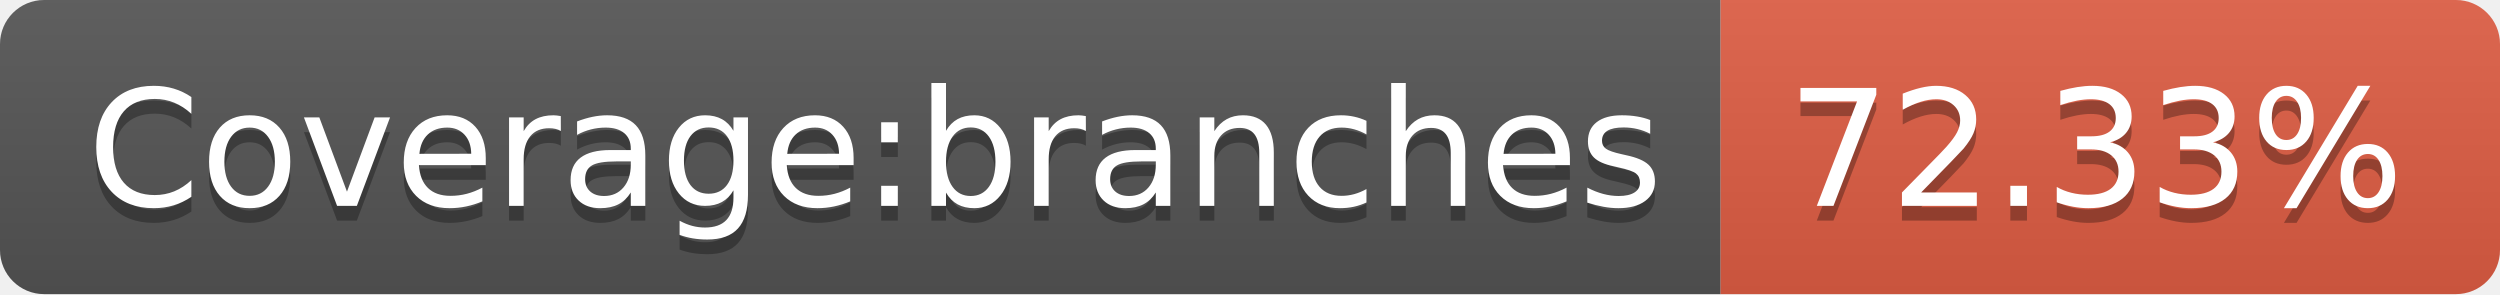
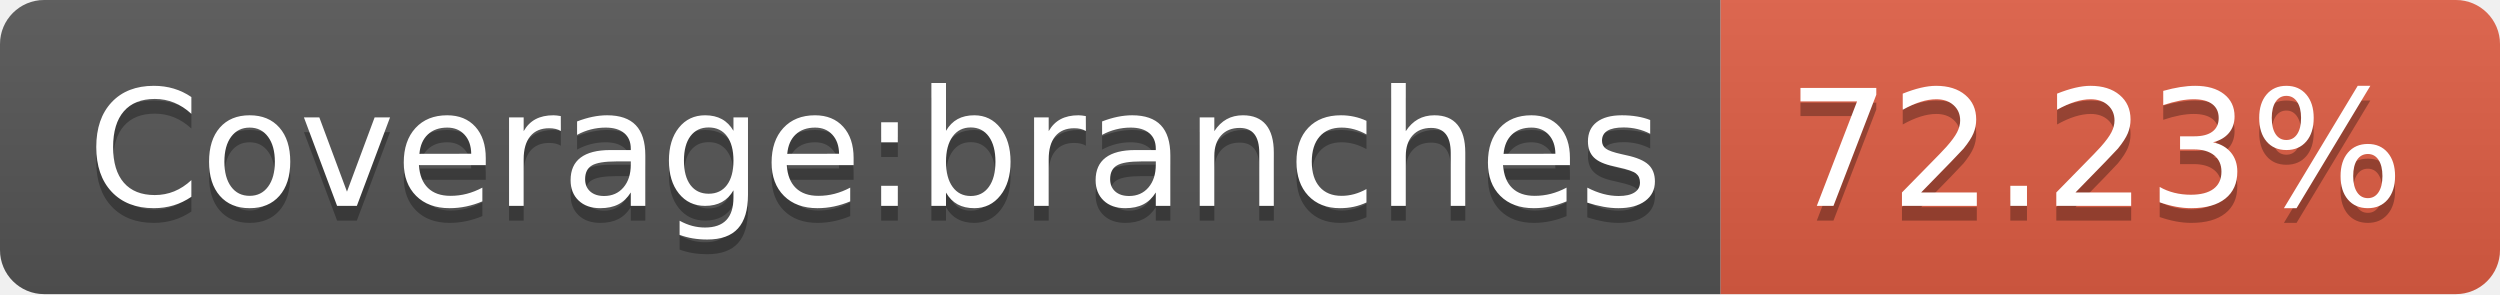
- <svg xmlns="http://www.w3.org/2000/svg" width="170" height="20" role="img" aria-label="Coverage:branches: 72.33%">
+ <svg xmlns="http://www.w3.org/2000/svg" width="170" height="20" role="img" aria-label="Coverage:branches: 72.23%">
  <linearGradient id="s" x2="0" y2="100%">
    <stop offset="0" stop-color="#bbb" stop-opacity=".1" />
    <stop offset="1" stop-opacity=".1" />
  </linearGradient>
  <clipPath id="r">
    <rect width="170" height="20" rx="3" fill="#fff" />
  </clipPath>
  <g clip-path="url(#r)">
    <rect width="117" height="20" fill="#555" />
    <rect x="117" width="53" height="20" fill="#e05d44" />
    <rect width="170" height="20" fill="url(#s)" />
  </g>
  <g fill="#fff" text-anchor="middle" font-family="Verdana,Geneva,DejaVu Sans,sans-serif" text-rendering="geometricPrecision" font-size="110">
    <text aria-hidden="true" x="595" y="150" fill="#010101" fill-opacity=".3" transform="scale(.1)" textLength="1070">Coverage:branches</text>
    <text x="595" y="140" transform="scale(.1)" fill="#fff" textLength="1070">Coverage:branches</text>
-     <text aria-hidden="true" x="1425" y="150" fill="#010101" fill-opacity=".3" transform="scale(.1)" textLength="430">72.33%</text>
-     <text x="1425" y="140" transform="scale(.1)" fill="#fff" textLength="430">72.33%</text>
+     <text aria-hidden="true" x="1425" y="150" fill="#010101" fill-opacity=".3" transform="scale(.1)" textLength="430">72.23%</text>
+     <text x="1425" y="140" transform="scale(.1)" fill="#fff" textLength="430">72.23%</text>
  </g>
</svg>
